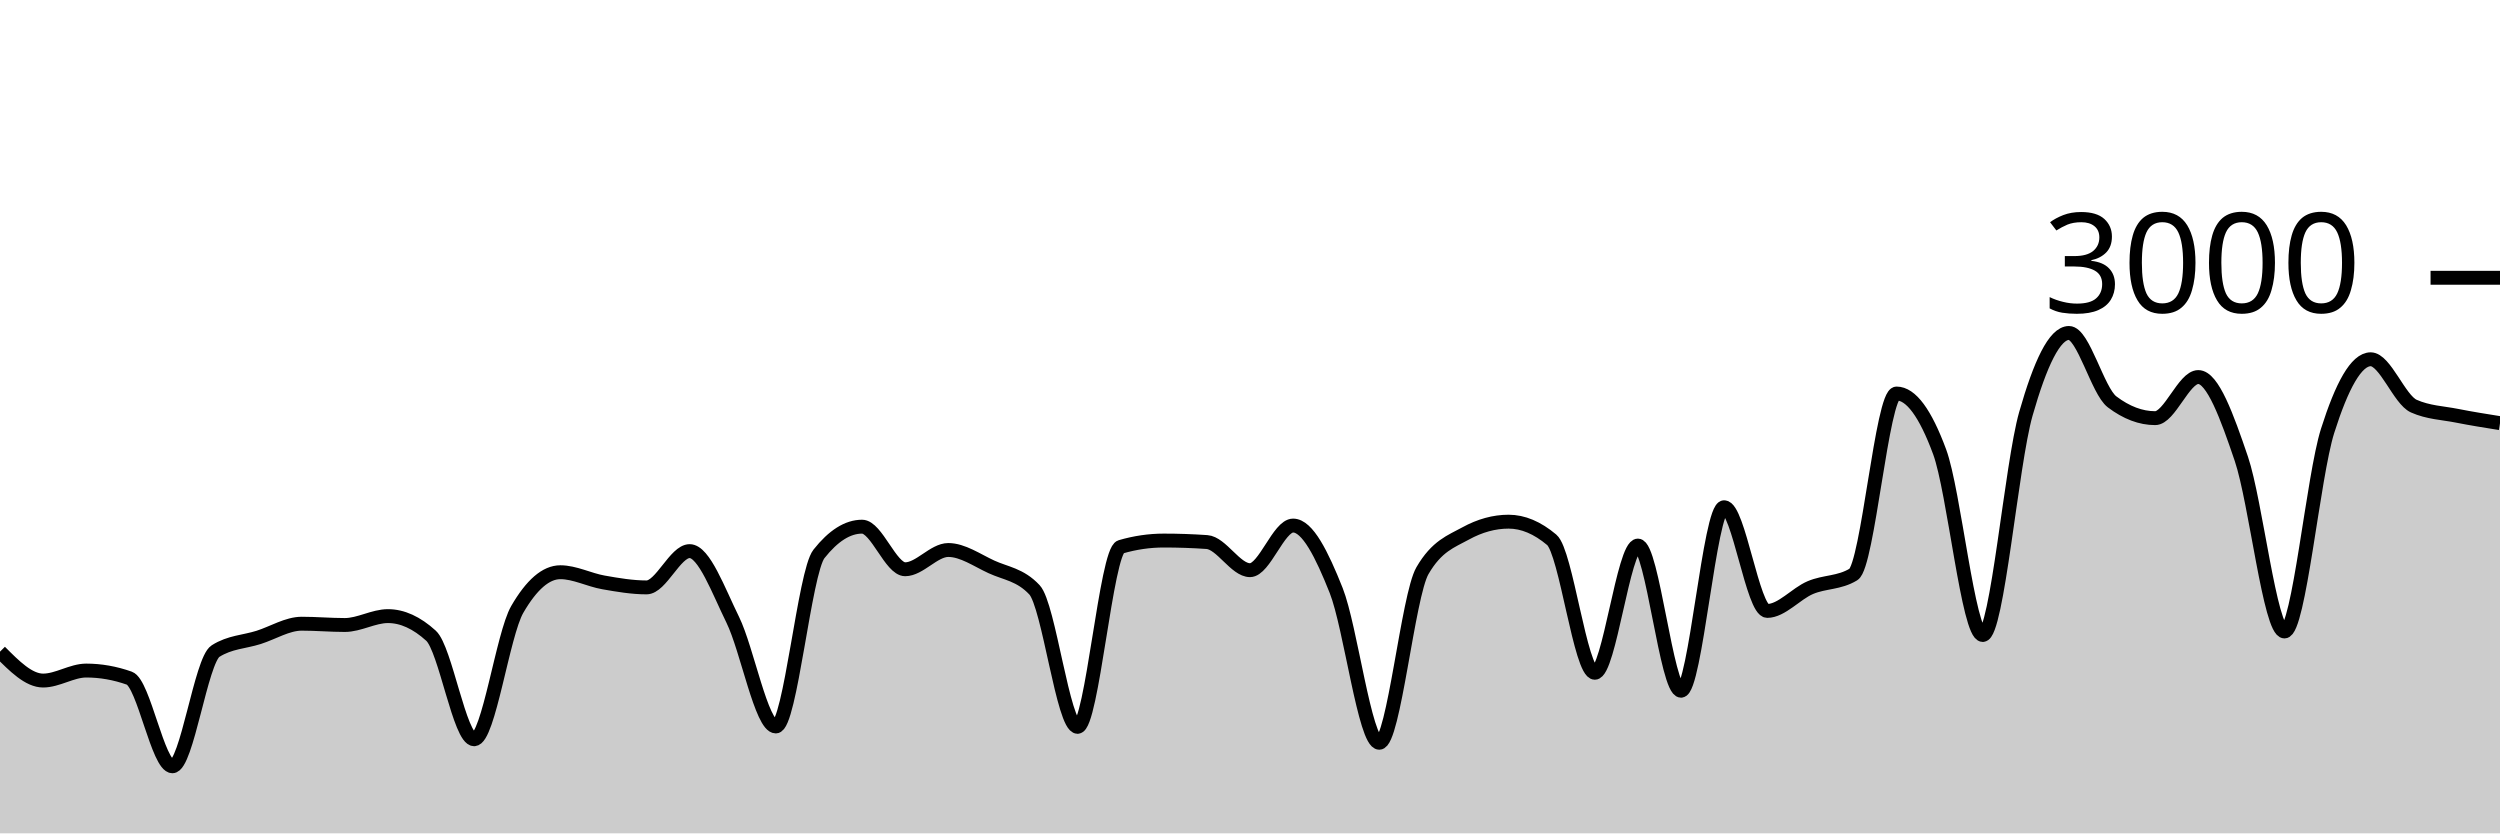
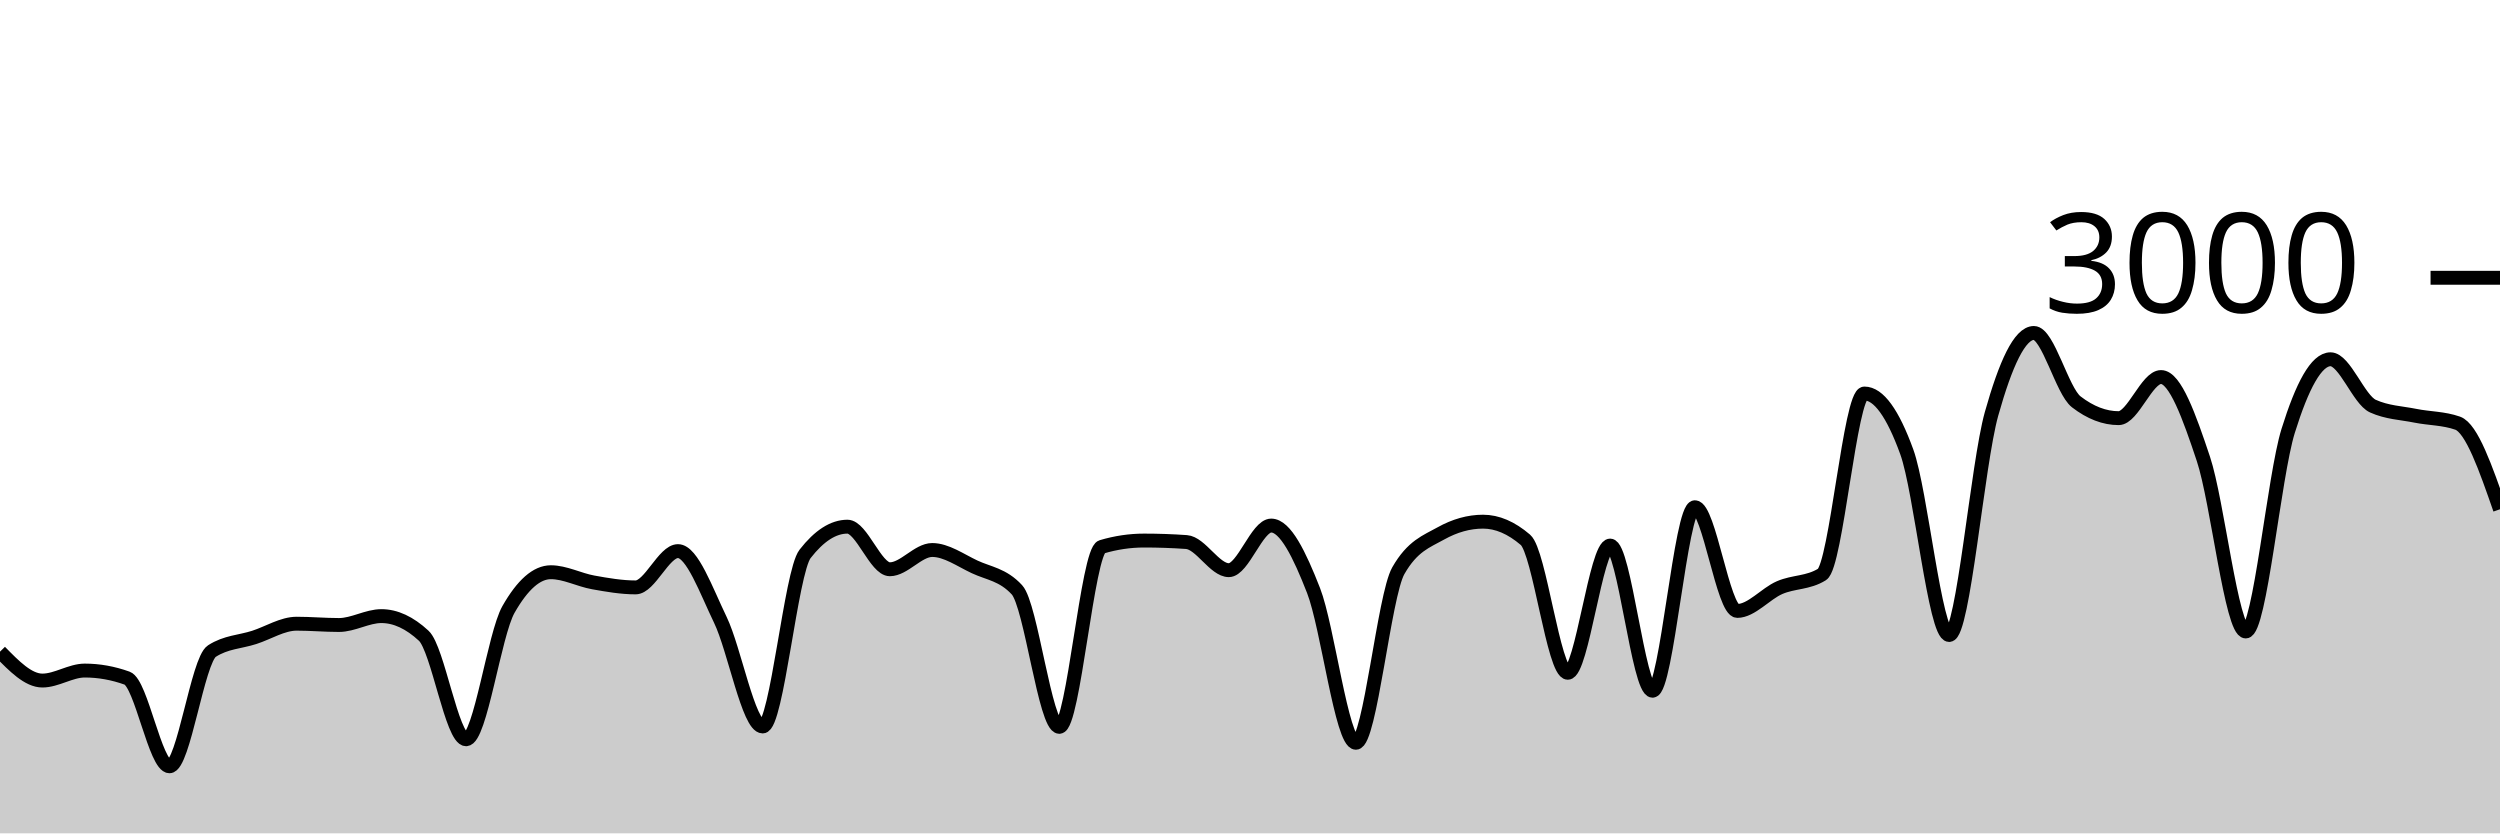
<svg xmlns="http://www.w3.org/2000/svg" viewBox="0 0 180 60">
  <g transform="translate(0,20)">
-     <path class="area" fill="rgba(0, 0, 0, 0.2)" d="M0,26.92C1.034,27.96,2.069,29,3.103,29C4.138,29,5.172,28.28,6.207,28.28C7.241,28.28,8.276,28.462,9.31,28.827C10.345,29.191,11.379,35.173,12.414,35.173C13.448,35.173,14.483,27.538,15.517,26.88C16.552,26.222,17.586,26.222,18.621,25.893C19.655,25.564,20.69,24.907,21.724,24.907C22.759,24.907,23.793,25,24.828,25C25.862,25,26.897,24.36,27.931,24.36C28.966,24.36,30,24.831,31.034,25.773C32.069,26.716,33.103,33.227,34.138,33.227C35.172,33.227,36.207,25.667,37.241,23.88C38.276,22.093,39.31,21.2,40.345,21.2C41.379,21.2,42.414,21.751,43.448,21.933C44.483,22.116,45.517,22.293,46.552,22.293C47.586,22.293,48.621,19.68,49.655,19.68C50.69,19.68,51.724,22.522,52.759,24.627C53.793,26.731,54.828,32.307,55.862,32.307C56.897,32.307,57.931,21.187,58.966,19.88C60,18.573,61.034,17.92,62.069,17.92C63.103,17.92,64.138,20.987,65.172,20.987C66.207,20.987,67.241,19.6,68.276,19.6C69.31,19.6,70.345,20.336,71.379,20.813C72.414,21.291,73.448,21.364,74.483,22.467C75.517,23.569,76.552,32.333,77.586,32.333C78.621,32.333,79.655,19.676,80.69,19.373C81.724,19.071,82.759,18.92,83.793,18.92C84.828,18.92,85.862,18.956,86.897,19.027C87.931,19.098,88.966,21.053,90,21.053C91.034,21.053,92.069,17.84,93.103,17.84C94.138,17.84,95.172,19.913,96.207,22.52C97.241,25.127,98.276,33.48,99.31,33.48C100.345,33.48,101.379,22.88,102.414,21.093C103.448,19.307,104.483,18.982,105.517,18.413C106.552,17.844,107.586,17.56,108.621,17.56C109.655,17.56,110.69,17.996,111.724,18.867C112.759,19.738,113.793,28.44,114.828,28.44C115.862,28.44,116.897,19.28,117.931,19.28C118.966,19.28,120,29.733,121.034,29.733C122.069,29.733,123.103,16.52,124.138,16.52C125.172,16.52,126.207,23.987,127.241,23.987C128.276,23.987,129.31,22.744,130.345,22.307C131.379,21.869,132.414,21.991,133.448,21.36C134.483,20.729,135.517,8.333,136.552,8.333C137.586,8.333,138.621,9.733,139.655,12.533C140.69,15.333,141.724,25.72,142.759,25.72C143.793,25.72,144.828,13.424,145.862,9.8C146.897,6.176,147.931,3.973,148.966,3.973C150,3.973,151.034,8.151,152.069,8.933C153.103,9.716,154.138,10.107,155.172,10.107C156.207,10.107,157.241,7.147,158.276,7.147C159.31,7.147,160.345,9.987,161.379,13.04C162.414,16.093,163.448,25.467,164.483,25.467C165.517,25.467,166.552,14.293,167.586,11.027C168.621,7.76,169.655,5.867,170.69,5.867C171.724,5.867,172.759,8.778,173.793,9.24C174.828,9.702,175.862,9.729,176.897,9.933C177.931,10.138,178.966,10.302,180,10.467L180,40C178.966,40,177.931,40,176.897,40C175.862,40,174.828,40,173.793,40C172.759,40,171.724,40,170.69,40C169.655,40,168.621,40,167.586,40C166.552,40,165.517,40,164.483,40C163.448,40,162.414,40,161.379,40C160.345,40,159.31,40,158.276,40C157.241,40,156.207,40,155.172,40C154.138,40,153.103,40,152.069,40C151.034,40,150,40,148.966,40C147.931,40,146.897,40,145.862,40C144.828,40,143.793,40,142.759,40C141.724,40,140.69,40,139.655,40C138.621,40,137.586,40,136.552,40C135.517,40,134.483,40,133.448,40C132.414,40,131.379,40,130.345,40C129.31,40,128.276,40,127.241,40C126.207,40,125.172,40,124.138,40C123.103,40,122.069,40,121.034,40C120,40,118.966,40,117.931,40C116.897,40,115.862,40,114.828,40C113.793,40,112.759,40,111.724,40C110.69,40,109.655,40,108.621,40C107.586,40,106.552,40,105.517,40C104.483,40,103.448,40,102.414,40C101.379,40,100.345,40,99.31,40C98.276,40,97.241,40,96.207,40C95.172,40,94.138,40,93.103,40C92.069,40,91.034,40,90,40C88.966,40,87.931,40,86.897,40C85.862,40,84.828,40,83.793,40C82.759,40,81.724,40,80.69,40C79.655,40,78.621,40,77.586,40C76.552,40,75.517,40,74.483,40C73.448,40,72.414,40,71.379,40C70.345,40,69.31,40,68.276,40C67.241,40,66.207,40,65.172,40C64.138,40,63.103,40,62.069,40C61.034,40,60,40,58.966,40C57.931,40,56.897,40,55.862,40C54.828,40,53.793,40,52.759,40C51.724,40,50.69,40,49.655,40C48.621,40,47.586,40,46.552,40C45.517,40,44.483,40,43.448,40C42.414,40,41.379,40,40.345,40C39.31,40,38.276,40,37.241,40C36.207,40,35.172,40,34.138,40C33.103,40,32.069,40,31.034,40C30,40,28.966,40,27.931,40C26.897,40,25.862,40,24.828,40C23.793,40,22.759,40,21.724,40C20.69,40,19.655,40,18.621,40C17.586,40,16.552,40,15.517,40C14.483,40,13.448,40,12.414,40C11.379,40,10.345,40,9.31,40C8.276,40,7.241,40,6.207,40C5.172,40,4.138,40,3.103,40C2.069,40,1.034,40,0,40Z" />
-     <path class="line" stroke="black" fill="none" d="M0,26.92C1.034,27.96,2.069,29,3.103,29C4.138,29,5.172,28.28,6.207,28.28C7.241,28.28,8.276,28.462,9.31,28.827C10.345,29.191,11.379,35.173,12.414,35.173C13.448,35.173,14.483,27.538,15.517,26.88C16.552,26.222,17.586,26.222,18.621,25.893C19.655,25.564,20.69,24.907,21.724,24.907C22.759,24.907,23.793,25,24.828,25C25.862,25,26.897,24.36,27.931,24.36C28.966,24.36,30,24.831,31.034,25.773C32.069,26.716,33.103,33.227,34.138,33.227C35.172,33.227,36.207,25.667,37.241,23.88C38.276,22.093,39.31,21.2,40.345,21.2C41.379,21.2,42.414,21.751,43.448,21.933C44.483,22.116,45.517,22.293,46.552,22.293C47.586,22.293,48.621,19.68,49.655,19.68C50.69,19.68,51.724,22.522,52.759,24.627C53.793,26.731,54.828,32.307,55.862,32.307C56.897,32.307,57.931,21.187,58.966,19.88C60,18.573,61.034,17.92,62.069,17.92C63.103,17.92,64.138,20.987,65.172,20.987C66.207,20.987,67.241,19.6,68.276,19.6C69.31,19.6,70.345,20.336,71.379,20.813C72.414,21.291,73.448,21.364,74.483,22.467C75.517,23.569,76.552,32.333,77.586,32.333C78.621,32.333,79.655,19.676,80.69,19.373C81.724,19.071,82.759,18.92,83.793,18.92C84.828,18.92,85.862,18.956,86.897,19.027C87.931,19.098,88.966,21.053,90,21.053C91.034,21.053,92.069,17.84,93.103,17.84C94.138,17.84,95.172,19.913,96.207,22.52C97.241,25.127,98.276,33.48,99.31,33.48C100.345,33.48,101.379,22.88,102.414,21.093C103.448,19.307,104.483,18.982,105.517,18.413C106.552,17.844,107.586,17.56,108.621,17.56C109.655,17.56,110.69,17.996,111.724,18.867C112.759,19.738,113.793,28.44,114.828,28.44C115.862,28.44,116.897,19.28,117.931,19.28C118.966,19.28,120,29.733,121.034,29.733C122.069,29.733,123.103,16.52,124.138,16.52C125.172,16.52,126.207,23.987,127.241,23.987C128.276,23.987,129.31,22.744,130.345,22.307C131.379,21.869,132.414,21.991,133.448,21.36C134.483,20.729,135.517,8.333,136.552,8.333C137.586,8.333,138.621,9.733,139.655,12.533C140.69,15.333,141.724,25.72,142.759,25.72C143.793,25.72,144.828,13.424,145.862,9.8C146.897,6.176,147.931,3.973,148.966,3.973C150,3.973,151.034,8.151,152.069,8.933C153.103,9.716,154.138,10.107,155.172,10.107C156.207,10.107,157.241,7.147,158.276,7.147C159.31,7.147,160.345,9.987,161.379,13.04C162.414,16.093,163.448,25.467,164.483,25.467C165.517,25.467,166.552,14.293,167.586,11.027C168.621,7.76,169.655,5.867,170.69,5.867C171.724,5.867,172.759,8.778,173.793,9.24C174.828,9.702,175.862,9.729,176.897,9.933C177.931,10.138,178.966,10.302,180,10.467" />
+     <path class="area" fill="rgba(0, 0, 0, 0.2)" d="M0,26.92C1.017,27.96,2.034,29,3.051,29C4.068,29,5.085,28.28,6.102,28.28C7.119,28.28,8.136,28.462,9.153,28.827C10.169,29.191,11.186,35.173,12.203,35.173C13.22,35.173,14.237,27.538,15.254,26.88C16.271,26.222,17.288,26.222,18.305,25.893C19.322,25.564,20.339,24.907,21.356,24.907C22.373,24.907,23.39,25,24.407,25C25.424,25,26.441,24.36,27.458,24.36C28.475,24.36,29.492,24.831,30.508,25.773C31.525,26.716,32.542,33.227,33.559,33.227C34.576,33.227,35.593,25.667,36.61,23.88C37.627,22.093,38.644,21.2,39.661,21.2C40.678,21.2,41.695,21.751,42.712,21.933C43.729,22.116,44.746,22.293,45.763,22.293C46.78,22.293,47.797,19.68,48.814,19.68C49.831,19.68,50.847,22.522,51.864,24.627C52.881,26.731,53.898,32.307,54.915,32.307C55.932,32.307,56.949,21.187,57.966,19.88C58.983,18.573,60,17.92,61.017,17.92C62.034,17.92,63.051,20.987,64.068,20.987C65.085,20.987,66.102,19.6,67.119,19.6C68.136,19.6,69.153,20.336,70.169,20.813C71.186,21.291,72.203,21.364,73.22,22.467C74.237,23.569,75.254,32.333,76.271,32.333C77.288,32.333,78.305,19.676,79.322,19.373C80.339,19.071,81.356,18.92,82.373,18.92C83.39,18.92,84.407,18.956,85.424,19.027C86.441,19.098,87.458,21.053,88.475,21.053C89.492,21.053,90.508,17.84,91.525,17.84C92.542,17.84,93.559,19.913,94.576,22.52C95.593,25.127,96.61,33.48,97.627,33.48C98.644,33.48,99.661,22.88,100.678,21.093C101.695,19.307,102.712,18.982,103.729,18.413C104.746,17.844,105.763,17.56,106.78,17.56C107.797,17.56,108.814,17.996,109.831,18.867C110.847,19.738,111.864,28.44,112.881,28.44C113.898,28.44,114.915,19.28,115.932,19.28C116.949,19.28,117.966,29.733,118.983,29.733C120,29.733,121.017,16.52,122.034,16.52C123.051,16.52,124.068,23.987,125.085,23.987C126.102,23.987,127.119,22.744,128.136,22.307C129.153,21.869,130.169,21.991,131.186,21.36C132.203,20.729,133.22,8.333,134.237,8.333C135.254,8.333,136.271,9.733,137.288,12.533C138.305,15.333,139.322,25.72,140.339,25.72C141.356,25.72,142.373,13.424,143.39,9.8C144.407,6.176,145.424,3.973,146.441,3.973C147.458,3.973,148.475,8.151,149.492,8.933C150.508,9.716,151.525,10.107,152.542,10.107C153.559,10.107,154.576,7.147,155.593,7.147C156.61,7.147,157.627,9.987,158.644,13.04C159.661,16.093,160.678,25.467,161.695,25.467C162.712,25.467,163.729,14.293,164.746,11.027C165.763,7.76,166.78,5.867,167.797,5.867C168.814,5.867,169.831,8.778,170.847,9.24C171.864,9.702,172.881,9.729,173.898,9.933C174.915,10.138,175.932,10.111,176.949,10.467C177.966,10.822,178.983,13.744,180,16.667L180,40C178.983,40,177.966,40,176.949,40C175.932,40,174.915,40,173.898,40C172.881,40,171.864,40,170.847,40C169.831,40,168.814,40,167.797,40C166.78,40,165.763,40,164.746,40C163.729,40,162.712,40,161.695,40C160.678,40,159.661,40,158.644,40C157.627,40,156.61,40,155.593,40C154.576,40,153.559,40,152.542,40C151.525,40,150.508,40,149.492,40C148.475,40,147.458,40,146.441,40C145.424,40,144.407,40,143.39,40C142.373,40,141.356,40,140.339,40C139.322,40,138.305,40,137.288,40C136.271,40,135.254,40,134.237,40C133.22,40,132.203,40,131.186,40C130.169,40,129.153,40,128.136,40C127.119,40,126.102,40,125.085,40C124.068,40,123.051,40,122.034,40C121.017,40,120,40,118.983,40C117.966,40,116.949,40,115.932,40C114.915,40,113.898,40,112.881,40C111.864,40,110.847,40,109.831,40C108.814,40,107.797,40,106.78,40C105.763,40,104.746,40,103.729,40C102.712,40,101.695,40,100.678,40C99.661,40,98.644,40,97.627,40C96.61,40,95.593,40,94.576,40C93.559,40,92.542,40,91.525,40C90.508,40,89.492,40,88.475,40C87.458,40,86.441,40,85.424,40C84.407,40,83.39,40,82.373,40C81.356,40,80.339,40,79.322,40C78.305,40,77.288,40,76.271,40C75.254,40,74.237,40,73.22,40C72.203,40,71.186,40,70.169,40C69.153,40,68.136,40,67.119,40C66.102,40,65.085,40,64.068,40C63.051,40,62.034,40,61.017,40C60,40,58.983,40,57.966,40C56.949,40,55.932,40,54.915,40C53.898,40,52.881,40,51.864,40C50.847,40,49.831,40,48.814,40C47.797,40,46.78,40,45.763,40C44.746,40,43.729,40,42.712,40C41.695,40,40.678,40,39.661,40C38.644,40,37.627,40,36.61,40C35.593,40,34.576,40,33.559,40C32.542,40,31.525,40,30.508,40C29.492,40,28.475,40,27.458,40C26.441,40,25.424,40,24.407,40C23.39,40,22.373,40,21.356,40C20.339,40,19.322,40,18.305,40C17.288,40,16.271,40,15.254,40C14.237,40,13.22,40,12.203,40C11.186,40,10.169,40,9.153,40C8.136,40,7.119,40,6.102,40C5.085,40,4.068,40,3.051,40C2.034,40,1.017,40,0,40Z" />
+     <path class="line" stroke="black" fill="none" d="M0,26.92C1.017,27.96,2.034,29,3.051,29C4.068,29,5.085,28.28,6.102,28.28C7.119,28.28,8.136,28.462,9.153,28.827C10.169,29.191,11.186,35.173,12.203,35.173C13.22,35.173,14.237,27.538,15.254,26.88C16.271,26.222,17.288,26.222,18.305,25.893C19.322,25.564,20.339,24.907,21.356,24.907C22.373,24.907,23.39,25,24.407,25C25.424,25,26.441,24.36,27.458,24.36C28.475,24.36,29.492,24.831,30.508,25.773C31.525,26.716,32.542,33.227,33.559,33.227C34.576,33.227,35.593,25.667,36.61,23.88C37.627,22.093,38.644,21.2,39.661,21.2C40.678,21.2,41.695,21.751,42.712,21.933C43.729,22.116,44.746,22.293,45.763,22.293C46.78,22.293,47.797,19.68,48.814,19.68C49.831,19.68,50.847,22.522,51.864,24.627C52.881,26.731,53.898,32.307,54.915,32.307C55.932,32.307,56.949,21.187,57.966,19.88C58.983,18.573,60,17.92,61.017,17.92C62.034,17.92,63.051,20.987,64.068,20.987C65.085,20.987,66.102,19.6,67.119,19.6C68.136,19.6,69.153,20.336,70.169,20.813C71.186,21.291,72.203,21.364,73.22,22.467C74.237,23.569,75.254,32.333,76.271,32.333C77.288,32.333,78.305,19.676,79.322,19.373C80.339,19.071,81.356,18.92,82.373,18.92C83.39,18.92,84.407,18.956,85.424,19.027C86.441,19.098,87.458,21.053,88.475,21.053C89.492,21.053,90.508,17.84,91.525,17.84C92.542,17.84,93.559,19.913,94.576,22.52C95.593,25.127,96.61,33.48,97.627,33.48C98.644,33.48,99.661,22.88,100.678,21.093C101.695,19.307,102.712,18.982,103.729,18.413C104.746,17.844,105.763,17.56,106.78,17.56C107.797,17.56,108.814,17.996,109.831,18.867C110.847,19.738,111.864,28.44,112.881,28.44C113.898,28.44,114.915,19.28,115.932,19.28C116.949,19.28,117.966,29.733,118.983,29.733C120,29.733,121.017,16.52,122.034,16.52C123.051,16.52,124.068,23.987,125.085,23.987C126.102,23.987,127.119,22.744,128.136,22.307C129.153,21.869,130.169,21.991,131.186,21.36C132.203,20.729,133.22,8.333,134.237,8.333C135.254,8.333,136.271,9.733,137.288,12.533C138.305,15.333,139.322,25.72,140.339,25.72C141.356,25.72,142.373,13.424,143.39,9.8C144.407,6.176,145.424,3.973,146.441,3.973C147.458,3.973,148.475,8.151,149.492,8.933C150.508,9.716,151.525,10.107,152.542,10.107C153.559,10.107,154.576,7.147,155.593,7.147C156.61,7.147,157.627,9.987,158.644,13.04C159.661,16.093,160.678,25.467,161.695,25.467C162.712,25.467,163.729,14.293,164.746,11.027C165.763,7.76,166.78,5.867,167.797,5.867C168.814,5.867,169.831,8.778,170.847,9.24C171.864,9.702,172.881,9.729,173.898,9.933C174.915,10.138,175.932,10.111,176.949,10.467C177.966,10.822,178.983,13.744,180,16.667" />
    <path class="axis-ceiling" stroke-width="1" stroke="black" fill="none" d="M175,0L180,0" />
    <text class="axis-ceiling-label" font-family="sans-serif" text-anchor="end" font-size="10px" x="170" y="2.5">3000</text>
  </g>
</svg>
